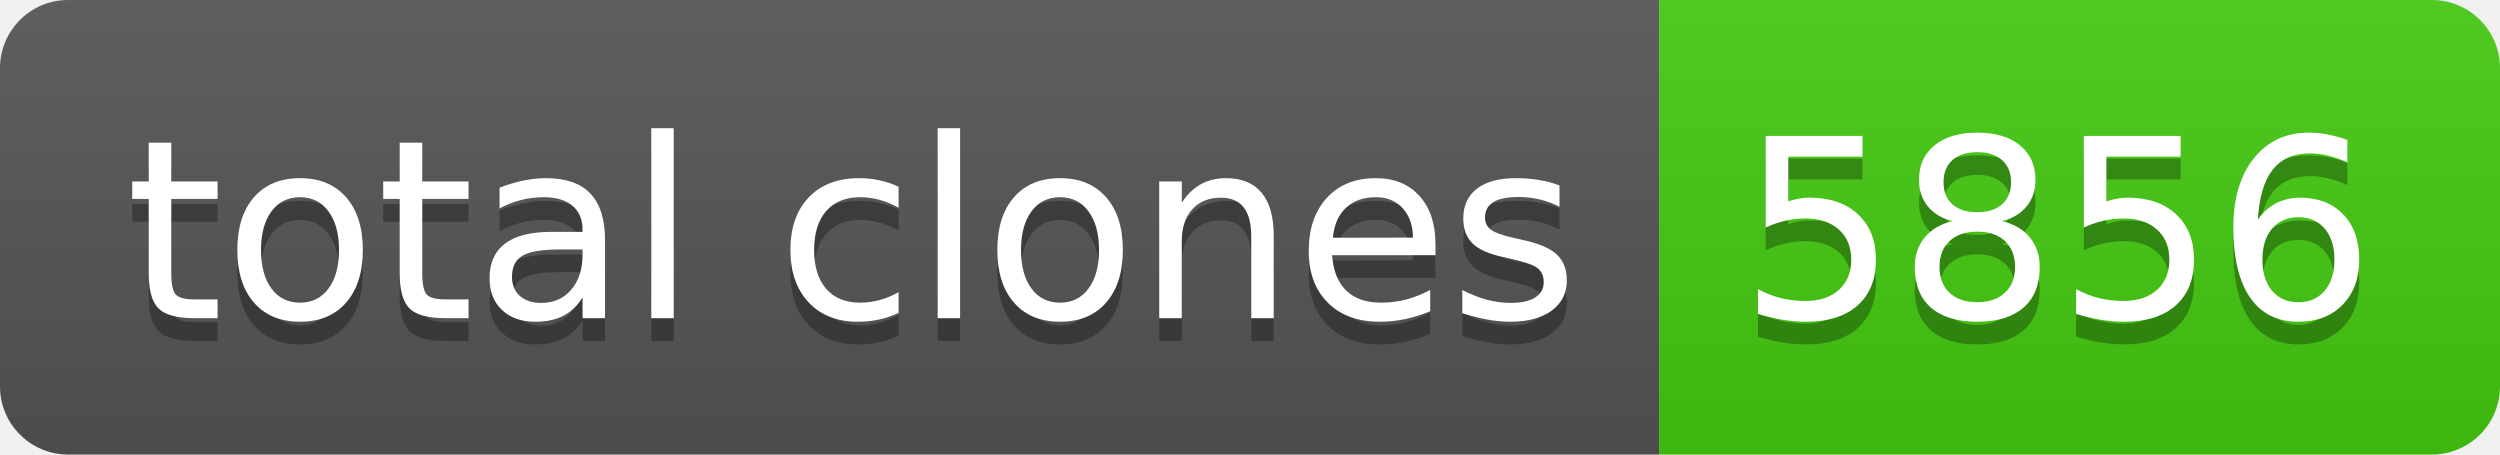
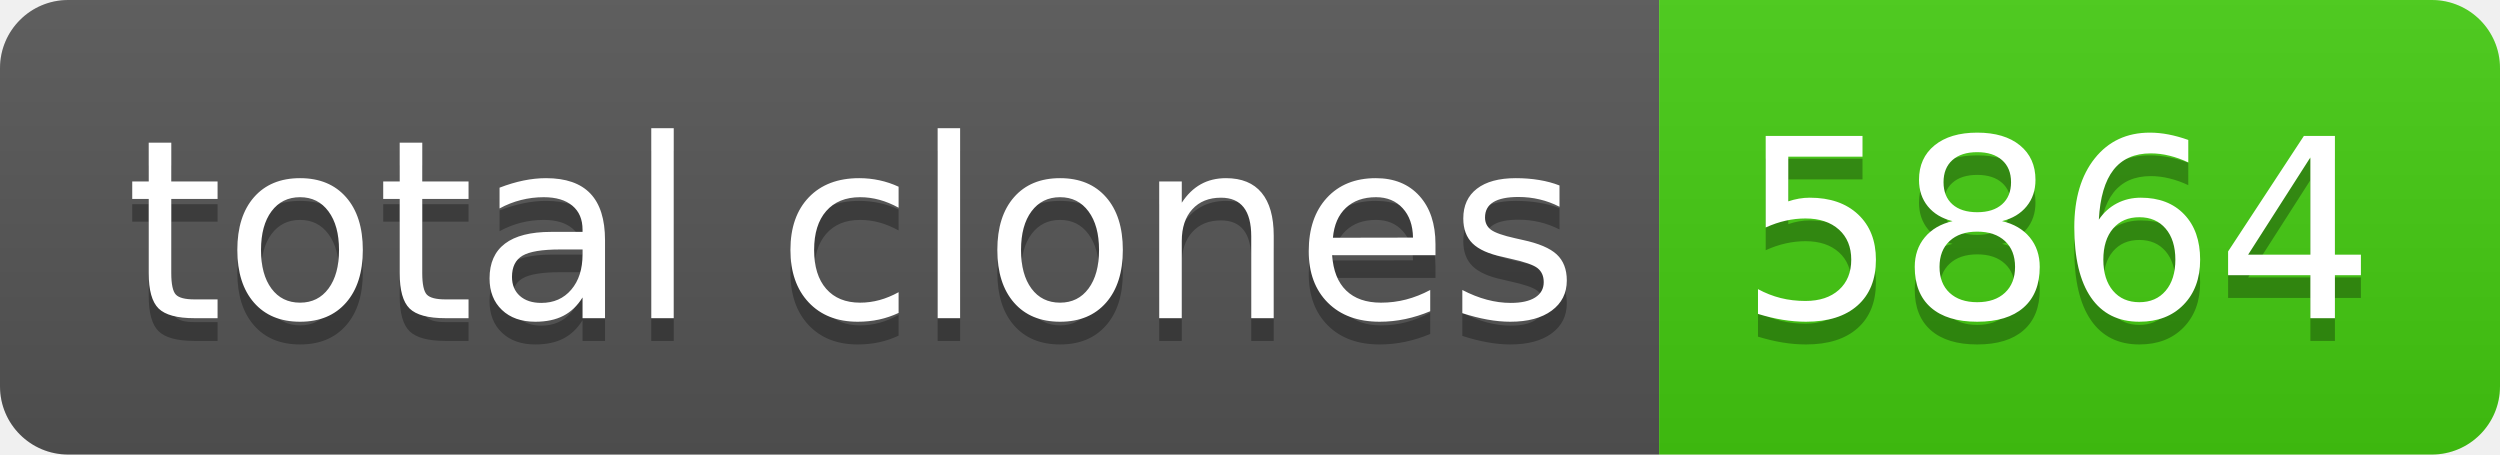
- <svg xmlns="http://www.w3.org/2000/svg" width="110" height="20" role="img" aria-label="total clones: 5856">
+ <svg xmlns="http://www.w3.org/2000/svg" width="110" height="20" role="img" aria-label="total clones: 5864">
  <linearGradient id="s" x2="0" y2="100%">
    <stop offset="0" stop-color="#bbb" stop-opacity=".1" />
    <stop offset="1" stop-opacity=".1" />
  </linearGradient>
  <clipPath id="r">
    <rect width="110" height="20" rx="3" fill="#fff" />
  </clipPath>
  <g clip-path="url(#r)">
    <rect width="73" height="20" fill="#555" />
    <rect x="73" width="37" height="20" fill="#4c1" />
    <rect width="110" height="20" fill="url(#s)" />
  </g>
  <g fill="#fff" text-anchor="middle" font-family="Verdana,Geneva,DejaVu Sans,sans-serif" text-rendering="geometricPrecision" font-size="110">
    <text aria-hidden="true" x="375" y="150" fill="#010101" fill-opacity=".3" transform="scale(.1)" textLength="630">total clones</text>
    <text x="375" y="140" transform="scale(.1)" fill="#fff" textLength="630">total clones</text>
-     <text aria-hidden="true" x="905" y="150" fill="#010101" fill-opacity=".3" transform="scale(.1)" textLength="270">5856</text>
-     <text x="905" y="140" transform="scale(.1)" fill="#fff" textLength="270">5856</text>
+     <text aria-hidden="true" x="905" y="150" fill="#010101" fill-opacity=".3" transform="scale(.1)" textLength="270">5864</text>
+     <text x="905" y="140" transform="scale(.1)" fill="#fff" textLength="270">5864</text>
  </g>
</svg>
